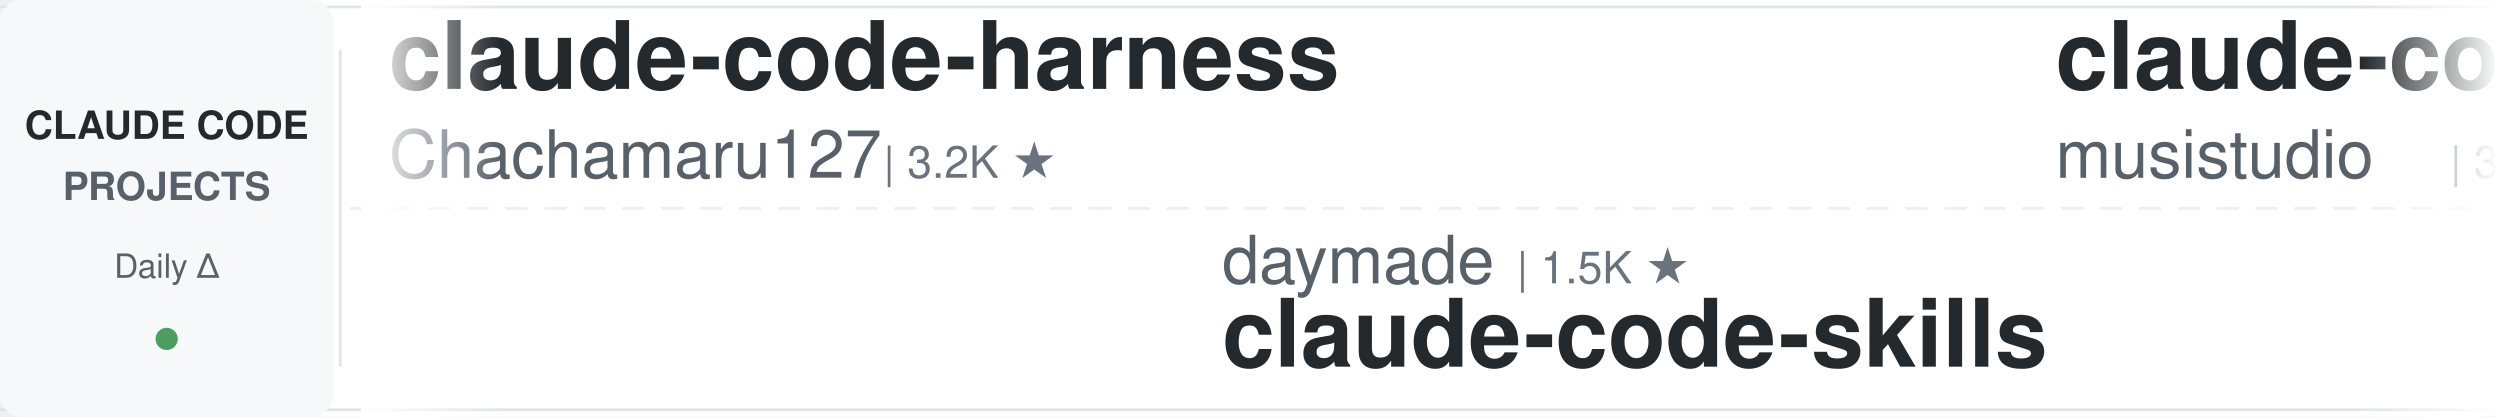
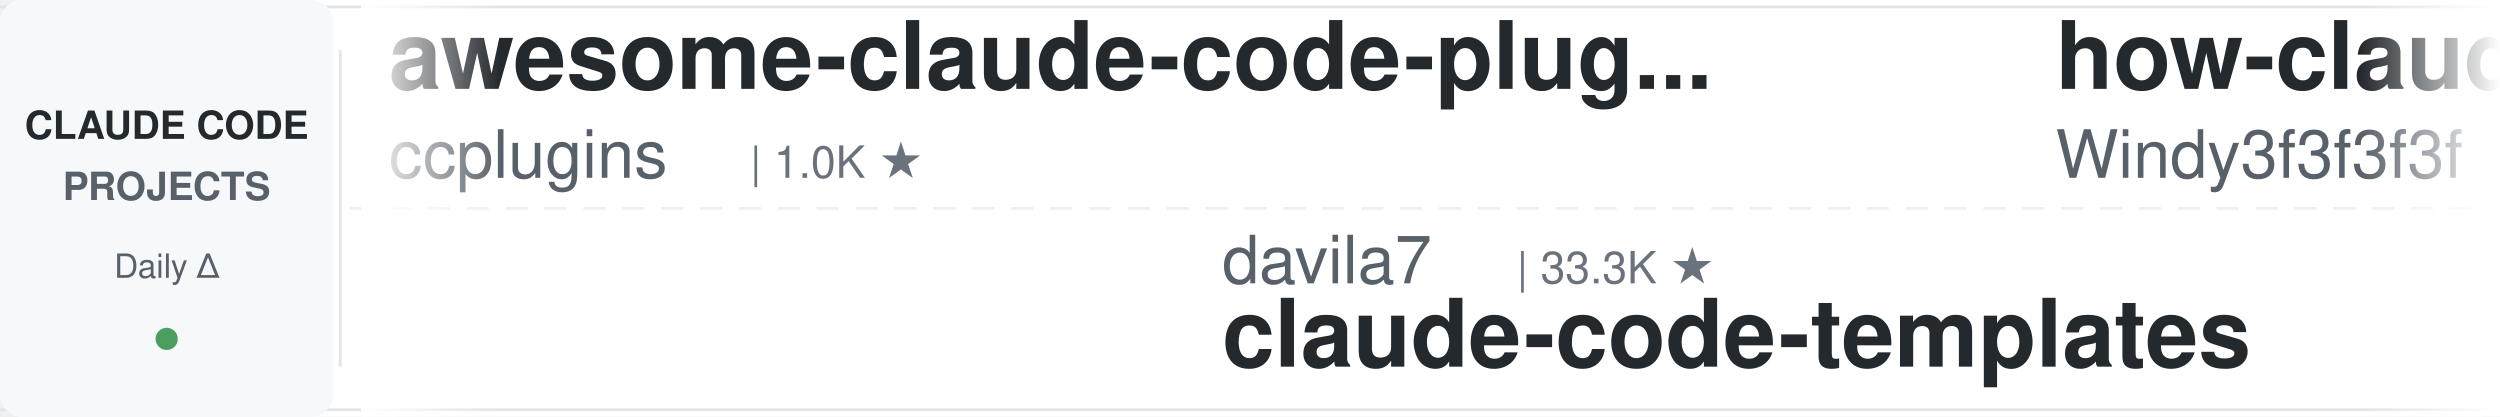
<svg xmlns="http://www.w3.org/2000/svg" width="900" height="150">
  <defs>
    <linearGradient id="leftFade" x1="0%" y1="0%" x2="100%" y2="0%">
      <stop offset="0%" style="stop-color:#ffffff;stop-opacity:1" />
      <stop offset="100%" style="stop-color:#ffffff;stop-opacity:0" />
    </linearGradient>
    <linearGradient id="rightFade" x1="0%" y1="0%" x2="100%" y2="0%">
      <stop offset="0%" style="stop-color:#ffffff;stop-opacity:0" />
      <stop offset="100%" style="stop-color:#ffffff;stop-opacity:1" />
    </linearGradient>
  </defs>
  <rect width="900" height="150" fill="#ffffff" rx="8" />
  <rect x="0" y="2" width="900" height="1" fill="#e1e4e8" />
  <rect x="0" y="147" width="900" height="1" fill="#e1e4e8" />
  <line x1="0" y1="75" x2="900" y2="75" stroke="#e1e4e8" stroke-width="1" stroke-dasharray="8 6" opacity="0.6" />
  <rect x="0" y="0" width="120" height="150" fill="#f6f8fa" rx="8" />
  <text x="60" y="50" font-family="-apple-system, BlinkMacSystemFont, 'Segoe UI', Helvetica, Arial, sans-serif" font-size="14" font-weight="600" fill="#24292e" text-anchor="middle">CLAUDE CODE</text>
  <text x="60" y="72" font-family="-apple-system, BlinkMacSystemFont, 'Segoe UI', Helvetica, Arial, sans-serif" font-size="14" font-weight="600" fill="#586069" text-anchor="middle">PROJECTS</text>
  <text x="60" y="100" font-family="-apple-system, BlinkMacSystemFont, 'Segoe UI', Helvetica, Arial, sans-serif" font-size="12" font-weight="500" fill="#586069" text-anchor="middle">Daily Δ</text>
  <circle cx="60" cy="122" r="4" fill="#22863a" opacity="0.8" />
  <rect x="122" y="18" width="1" height="114" fill="#e1e4e8" />
  <clipPath id="tickerClip">
    <rect x="130" y="0" width="770" height="150" />
  </clipPath>
  <g clip-path="url(#tickerClip)">
    <g id="tickerItems">
      <animateTransform attributeName="transform" attributeType="XML" type="translate" from="0 0" to="-3000 0" dur="54s" repeatCount="indefinite" />
      <g transform="translate(0, 0)">
+         <text x="140" y="32" font-family="-apple-system, BlinkMacSystemFont, 'Segoe UI', Helvetica, Arial, sans-serif" font-size="34" font-weight="600" fill="#24292e">awesome-claude-code-plug...</text>
+         <text x="140" y="64" font-family="-apple-system, BlinkMacSystemFont, 'Segoe UI', Helvetica, Arial, sans-serif" font-size="24" font-weight="400" fill="#586069">ccplugins</text>
+         <text x="270" y="64" font-family="-apple-system, BlinkMacSystemFont, 'Segoe UI', Helvetica, Arial, sans-serif" font-size="16" font-weight="500" fill="#6a737d">| 1.0K ★</text>
+       </g>
+       <g transform="translate(300, 0)">
+         <text x="140" y="102" font-family="-apple-system, BlinkMacSystemFont, 'Segoe UI', Helvetica, Arial, sans-serif" font-size="24" font-weight="400" fill="#586069">davila7</text>
+         <text x="246" y="102" font-family="-apple-system, BlinkMacSystemFont, 'Segoe UI', Helvetica, Arial, sans-serif" font-size="16" font-weight="500" fill="#6a737d">| 33.3K ★</text>
+         <text x="140" y="132" font-family="-apple-system, BlinkMacSystemFont, 'Segoe UI', Helvetica, Arial, sans-serif" font-size="34" font-weight="600" fill="#24292e">claude-code-templates</text>
+       </g>
+       <g transform="translate(600, 0)">
+         <text x="140" y="32" font-family="-apple-system, BlinkMacSystemFont, 'Segoe UI', Helvetica, Arial, sans-serif" font-size="34" font-weight="600" fill="#24292e">how-claude-code-works</text>
+         <text x="140" y="64" font-family="-apple-system, BlinkMacSystemFont, 'Segoe UI', Helvetica, Arial, sans-serif" font-size="24" font-weight="400" fill="#586069">Windy3f3f3f3f</text>
+         <text x="318" y="64" font-family="-apple-system, BlinkMacSystemFont, 'Segoe UI', Helvetica, Arial, sans-serif" font-size="16" font-weight="500" fill="#6a737d">| 3.8K ★</text>
+       </g>
+       <g transform="translate(900, 0)">
+         <text x="140" y="102" font-family="-apple-system, BlinkMacSystemFont, 'Segoe UI', Helvetica, Arial, sans-serif" font-size="24" font-weight="400" fill="#586069">andrew-kramer-inno</text>
+         <text x="378" y="102" font-family="-apple-system, BlinkMacSystemFont, 'Segoe UI', Helvetica, Arial, sans-serif" font-size="16" font-weight="500" fill="#6a737d">| 597 ★</text>
+         <text x="140" y="132" font-family="-apple-system, BlinkMacSystemFont, 'Segoe UI', Helvetica, Arial, sans-serif" font-size="34" font-weight="600" fill="#24292e">claude-code-source-build</text>
+       </g>
+       <g transform="translate(1200, 0)">
        <text x="140" y="32" font-family="-apple-system, BlinkMacSystemFont, 'Segoe UI', Helvetica, Arial, sans-serif" font-size="34" font-weight="600" fill="#24292e">claude-code-harness</text>
        <text x="140" y="64" font-family="-apple-system, BlinkMacSystemFont, 'Segoe UI', Helvetica, Arial, sans-serif" font-size="24" font-weight="400" fill="#586069">Chachamaru127</text>
        <text x="318" y="64" font-family="-apple-system, BlinkMacSystemFont, 'Segoe UI', Helvetica, Arial, sans-serif" font-size="16" font-weight="500" fill="#6a737d">| 3.2K ★</text>
      </g>
-       <g transform="translate(300, 0)">
-         <text x="140" y="102" font-family="-apple-system, BlinkMacSystemFont, 'Segoe UI', Helvetica, Arial, sans-serif" font-size="24" font-weight="400" fill="#586069">daymade</text>
-         <text x="246" y="102" font-family="-apple-system, BlinkMacSystemFont, 'Segoe UI', Helvetica, Arial, sans-serif" font-size="16" font-weight="500" fill="#6a737d">| 1.5K ★</text>
-         <text x="140" y="132" font-family="-apple-system, BlinkMacSystemFont, 'Segoe UI', Helvetica, Arial, sans-serif" font-size="34" font-weight="600" fill="#24292e">claude-code-skills</text>
-       </g>
-       <g transform="translate(600, 0)">
-         <text x="140" y="32" font-family="-apple-system, BlinkMacSystemFont, 'Segoe UI', Helvetica, Arial, sans-serif" font-size="34" font-weight="600" fill="#24292e">claude-code-router</text>
-         <text x="140" y="64" font-family="-apple-system, BlinkMacSystemFont, 'Segoe UI', Helvetica, Arial, sans-serif" font-size="24" font-weight="400" fill="#586069">musistudio</text>
-         <text x="282" y="64" font-family="-apple-system, BlinkMacSystemFont, 'Segoe UI', Helvetica, Arial, sans-serif" font-size="16" font-weight="500" fill="#6a737d">| 38.1K ★</text>
-       </g>
-       <g transform="translate(900, 0)">
-         <text x="140" y="102" font-family="-apple-system, BlinkMacSystemFont, 'Segoe UI', Helvetica, Arial, sans-serif" font-size="24" font-weight="400" fill="#586069">VoltAgent</text>
-         <text x="270" y="102" font-family="-apple-system, BlinkMacSystemFont, 'Segoe UI', Helvetica, Arial, sans-serif" font-size="16" font-weight="500" fill="#6a737d">| 26.5K ★</text>
-         <text x="140" y="132" font-family="-apple-system, BlinkMacSystemFont, 'Segoe UI', Helvetica, Arial, sans-serif" font-size="34" font-weight="600" fill="#24292e">awesome-claude-code-suba...</text>
-       </g>
-       <g transform="translate(1200, 0)">
-         <text x="140" y="32" font-family="-apple-system, BlinkMacSystemFont, 'Segoe UI', Helvetica, Arial, sans-serif" font-size="34" font-weight="600" fill="#24292e">claude-code-templates</text>
-         <text x="140" y="64" font-family="-apple-system, BlinkMacSystemFont, 'Segoe UI', Helvetica, Arial, sans-serif" font-size="24" font-weight="400" fill="#586069">davila7</text>
-         <text x="246" y="64" font-family="-apple-system, BlinkMacSystemFont, 'Segoe UI', Helvetica, Arial, sans-serif" font-size="16" font-weight="500" fill="#6a737d">| 33.3K ★</text>
-       </g>
      <g transform="translate(1500, 0)">
-         <text x="140" y="102" font-family="-apple-system, BlinkMacSystemFont, 'Segoe UI', Helvetica, Arial, sans-serif" font-size="24" font-weight="400" fill="#586069">wesammustafa</text>
-         <text x="306" y="102" font-family="-apple-system, BlinkMacSystemFont, 'Segoe UI', Helvetica, Arial, sans-serif" font-size="16" font-weight="500" fill="#6a737d">| 3.7K ★</text>
-         <text x="140" y="132" font-family="-apple-system, BlinkMacSystemFont, 'Segoe UI', Helvetica, Arial, sans-serif" font-size="34" font-weight="600" fill="#24292e">Claude-Code-Quest</text>
+         <text x="140" y="102" font-family="-apple-system, BlinkMacSystemFont, 'Segoe UI', Helvetica, Arial, sans-serif" font-size="24" font-weight="400" fill="#586069">repowise-dev</text>
+         <text x="306" y="102" font-family="-apple-system, BlinkMacSystemFont, 'Segoe UI', Helvetica, Arial, sans-serif" font-size="16" font-weight="500" fill="#6a737d">| 1.2K ★</text>
+         <text x="140" y="132" font-family="-apple-system, BlinkMacSystemFont, 'Segoe UI', Helvetica, Arial, sans-serif" font-size="34" font-weight="600" fill="#24292e">claude-code-prompts</text>
      </g>
      <g transform="translate(1800, 0)">
-         <text x="140" y="32" font-family="-apple-system, BlinkMacSystemFont, 'Segoe UI', Helvetica, Arial, sans-serif" font-size="34" font-weight="600" fill="#24292e">claude_code_src</text>
-         <text x="140" y="64" font-family="-apple-system, BlinkMacSystemFont, 'Segoe UI', Helvetica, Arial, sans-serif" font-size="24" font-weight="400" fill="#586069">ponponon</text>
-         <text x="258" y="64" font-family="-apple-system, BlinkMacSystemFont, 'Segoe UI', Helvetica, Arial, sans-serif" font-size="16" font-weight="500" fill="#6a737d">| 2.3K ★</text>
+         <text x="140" y="32" font-family="-apple-system, BlinkMacSystemFont, 'Segoe UI', Helvetica, Arial, sans-serif" font-size="34" font-weight="600" fill="#24292e">claude_codex_bridge</text>
+         <text x="140" y="64" font-family="-apple-system, BlinkMacSystemFont, 'Segoe UI', Helvetica, Arial, sans-serif" font-size="24" font-weight="400" fill="#586069">SeemSeam</text>
+         <text x="258" y="64" font-family="-apple-system, BlinkMacSystemFont, 'Segoe UI', Helvetica, Arial, sans-serif" font-size="16" font-weight="500" fill="#6a737d">| 3.6K ★</text>
      </g>
      <g transform="translate(2100, 0)">
-         <text x="140" y="102" font-family="-apple-system, BlinkMacSystemFont, 'Segoe UI', Helvetica, Arial, sans-serif" font-size="24" font-weight="400" fill="#586069">FlorianBruniaux</text>
-         <text x="342" y="102" font-family="-apple-system, BlinkMacSystemFont, 'Segoe UI', Helvetica, Arial, sans-serif" font-size="16" font-weight="500" fill="#6a737d">| 6.4K ★</text>
-         <text x="140" y="132" font-family="-apple-system, BlinkMacSystemFont, 'Segoe UI', Helvetica, Arial, sans-serif" font-size="34" font-weight="600" fill="#24292e">claude-code-ultimate-gui...</text>
+         <text x="140" y="102" font-family="-apple-system, BlinkMacSystemFont, 'Segoe UI', Helvetica, Arial, sans-serif" font-size="24" font-weight="400" fill="#586069">Yuyz0112</text>
+         <text x="258" y="102" font-family="-apple-system, BlinkMacSystemFont, 'Segoe UI', Helvetica, Arial, sans-serif" font-size="16" font-weight="500" fill="#6a737d">| 2.4K ★</text>
+         <text x="140" y="132" font-family="-apple-system, BlinkMacSystemFont, 'Segoe UI', Helvetica, Arial, sans-serif" font-size="34" font-weight="600" fill="#24292e">claude-code-reverse</text>
      </g>
      <g transform="translate(2400, 0)">
-         <text x="140" y="32" font-family="-apple-system, BlinkMacSystemFont, 'Segoe UI', Helvetica, Arial, sans-serif" font-size="34" font-weight="600" fill="#24292e">claude-code-system-promp...</text>
-         <text x="140" y="64" font-family="-apple-system, BlinkMacSystemFont, 'Segoe UI', Helvetica, Arial, sans-serif" font-size="24" font-weight="400" fill="#586069">Piebald-AI</text>
-         <text x="282" y="64" font-family="-apple-system, BlinkMacSystemFont, 'Segoe UI', Helvetica, Arial, sans-serif" font-size="16" font-weight="500" fill="#6a737d">| 13.1K ★</text>
+         <text x="140" y="32" font-family="-apple-system, BlinkMacSystemFont, 'Segoe UI', Helvetica, Arial, sans-serif" font-size="34" font-weight="600" fill="#24292e">claude-code-history-view...</text>
+         <text x="140" y="64" font-family="-apple-system, BlinkMacSystemFont, 'Segoe UI', Helvetica, Arial, sans-serif" font-size="24" font-weight="400" fill="#586069">jhlee0409</text>
+         <text x="270" y="64" font-family="-apple-system, BlinkMacSystemFont, 'Segoe UI', Helvetica, Arial, sans-serif" font-size="16" font-weight="500" fill="#6a737d">| 2.3K ★</text>
      </g>
      <g transform="translate(2700, 0)">
-         <text x="140" y="102" font-family="-apple-system, BlinkMacSystemFont, 'Segoe UI', Helvetica, Arial, sans-serif" font-size="24" font-weight="400" fill="#586069">anthropics</text>
-         <text x="282" y="102" font-family="-apple-system, BlinkMacSystemFont, 'Segoe UI', Helvetica, Arial, sans-serif" font-size="16" font-weight="500" fill="#6a737d">| 6.8K ★</text>
-         <text x="140" y="132" font-family="-apple-system, BlinkMacSystemFont, 'Segoe UI', Helvetica, Arial, sans-serif" font-size="34" font-weight="600" fill="#24292e">claude-code-security-rev...</text>
+         <text x="140" y="102" font-family="-apple-system, BlinkMacSystemFont, 'Segoe UI', Helvetica, Arial, sans-serif" font-size="24" font-weight="400" fill="#586069">alejandrobalderas</text>
+         <text x="366" y="102" font-family="-apple-system, BlinkMacSystemFont, 'Segoe UI', Helvetica, Arial, sans-serif" font-size="16" font-weight="500" fill="#6a737d">| 3.0K ★</text>
+         <text x="140" y="132" font-family="-apple-system, BlinkMacSystemFont, 'Segoe UI', Helvetica, Arial, sans-serif" font-size="34" font-weight="600" fill="#24292e">claude-code-from-source</text>
      </g>
      <g transform="translate(3000, 0)">
-         <text x="140" y="32" font-family="-apple-system, BlinkMacSystemFont, 'Segoe UI', Helvetica, Arial, sans-serif" font-size="34" font-weight="600" fill="#24292e">claude-code-harness</text>
-         <text x="140" y="64" font-family="-apple-system, BlinkMacSystemFont, 'Segoe UI', Helvetica, Arial, sans-serif" font-size="24" font-weight="400" fill="#586069">Chachamaru127</text>
-         <text x="318" y="64" font-family="-apple-system, BlinkMacSystemFont, 'Segoe UI', Helvetica, Arial, sans-serif" font-size="16" font-weight="500" fill="#6a737d">| 3.2K ★</text>
+         <text x="140" y="32" font-family="-apple-system, BlinkMacSystemFont, 'Segoe UI', Helvetica, Arial, sans-serif" font-size="34" font-weight="600" fill="#24292e">awesome-claude-code-plug...</text>
+         <text x="140" y="64" font-family="-apple-system, BlinkMacSystemFont, 'Segoe UI', Helvetica, Arial, sans-serif" font-size="24" font-weight="400" fill="#586069">ccplugins</text>
+         <text x="270" y="64" font-family="-apple-system, BlinkMacSystemFont, 'Segoe UI', Helvetica, Arial, sans-serif" font-size="16" font-weight="500" fill="#6a737d">| 1.0K ★</text>
      </g>
      <g transform="translate(3300, 0)">
-         <text x="140" y="102" font-family="-apple-system, BlinkMacSystemFont, 'Segoe UI', Helvetica, Arial, sans-serif" font-size="24" font-weight="400" fill="#586069">daymade</text>
-         <text x="246" y="102" font-family="-apple-system, BlinkMacSystemFont, 'Segoe UI', Helvetica, Arial, sans-serif" font-size="16" font-weight="500" fill="#6a737d">| 1.5K ★</text>
-         <text x="140" y="132" font-family="-apple-system, BlinkMacSystemFont, 'Segoe UI', Helvetica, Arial, sans-serif" font-size="34" font-weight="600" fill="#24292e">claude-code-skills</text>
+         <text x="140" y="102" font-family="-apple-system, BlinkMacSystemFont, 'Segoe UI', Helvetica, Arial, sans-serif" font-size="24" font-weight="400" fill="#586069">davila7</text>
+         <text x="246" y="102" font-family="-apple-system, BlinkMacSystemFont, 'Segoe UI', Helvetica, Arial, sans-serif" font-size="16" font-weight="500" fill="#6a737d">| 33.3K ★</text>
+         <text x="140" y="132" font-family="-apple-system, BlinkMacSystemFont, 'Segoe UI', Helvetica, Arial, sans-serif" font-size="34" font-weight="600" fill="#24292e">claude-code-templates</text>
      </g>
      <g transform="translate(3600, 0)">
-         <text x="140" y="32" font-family="-apple-system, BlinkMacSystemFont, 'Segoe UI', Helvetica, Arial, sans-serif" font-size="34" font-weight="600" fill="#24292e">claude-code-router</text>
-         <text x="140" y="64" font-family="-apple-system, BlinkMacSystemFont, 'Segoe UI', Helvetica, Arial, sans-serif" font-size="24" font-weight="400" fill="#586069">musistudio</text>
-         <text x="282" y="64" font-family="-apple-system, BlinkMacSystemFont, 'Segoe UI', Helvetica, Arial, sans-serif" font-size="16" font-weight="500" fill="#6a737d">| 38.1K ★</text>
+         <text x="140" y="32" font-family="-apple-system, BlinkMacSystemFont, 'Segoe UI', Helvetica, Arial, sans-serif" font-size="34" font-weight="600" fill="#24292e">how-claude-code-works</text>
+         <text x="140" y="64" font-family="-apple-system, BlinkMacSystemFont, 'Segoe UI', Helvetica, Arial, sans-serif" font-size="24" font-weight="400" fill="#586069">Windy3f3f3f3f</text>
+         <text x="318" y="64" font-family="-apple-system, BlinkMacSystemFont, 'Segoe UI', Helvetica, Arial, sans-serif" font-size="16" font-weight="500" fill="#6a737d">| 3.8K ★</text>
      </g>
      <g transform="translate(3900, 0)">
-         <text x="140" y="102" font-family="-apple-system, BlinkMacSystemFont, 'Segoe UI', Helvetica, Arial, sans-serif" font-size="24" font-weight="400" fill="#586069">VoltAgent</text>
-         <text x="270" y="102" font-family="-apple-system, BlinkMacSystemFont, 'Segoe UI', Helvetica, Arial, sans-serif" font-size="16" font-weight="500" fill="#6a737d">| 26.5K ★</text>
-         <text x="140" y="132" font-family="-apple-system, BlinkMacSystemFont, 'Segoe UI', Helvetica, Arial, sans-serif" font-size="34" font-weight="600" fill="#24292e">awesome-claude-code-suba...</text>
+         <text x="140" y="102" font-family="-apple-system, BlinkMacSystemFont, 'Segoe UI', Helvetica, Arial, sans-serif" font-size="24" font-weight="400" fill="#586069">andrew-kramer-inno</text>
+         <text x="378" y="102" font-family="-apple-system, BlinkMacSystemFont, 'Segoe UI', Helvetica, Arial, sans-serif" font-size="16" font-weight="500" fill="#6a737d">| 597 ★</text>
+         <text x="140" y="132" font-family="-apple-system, BlinkMacSystemFont, 'Segoe UI', Helvetica, Arial, sans-serif" font-size="34" font-weight="600" fill="#24292e">claude-code-source-build</text>
      </g>
    </g>
  </g>
  <rect x="130" y="0" width="50" height="150" fill="url(#leftFade)" />
  <rect x="850" y="0" width="50" height="150" fill="url(#rightFade)" />
</svg>
